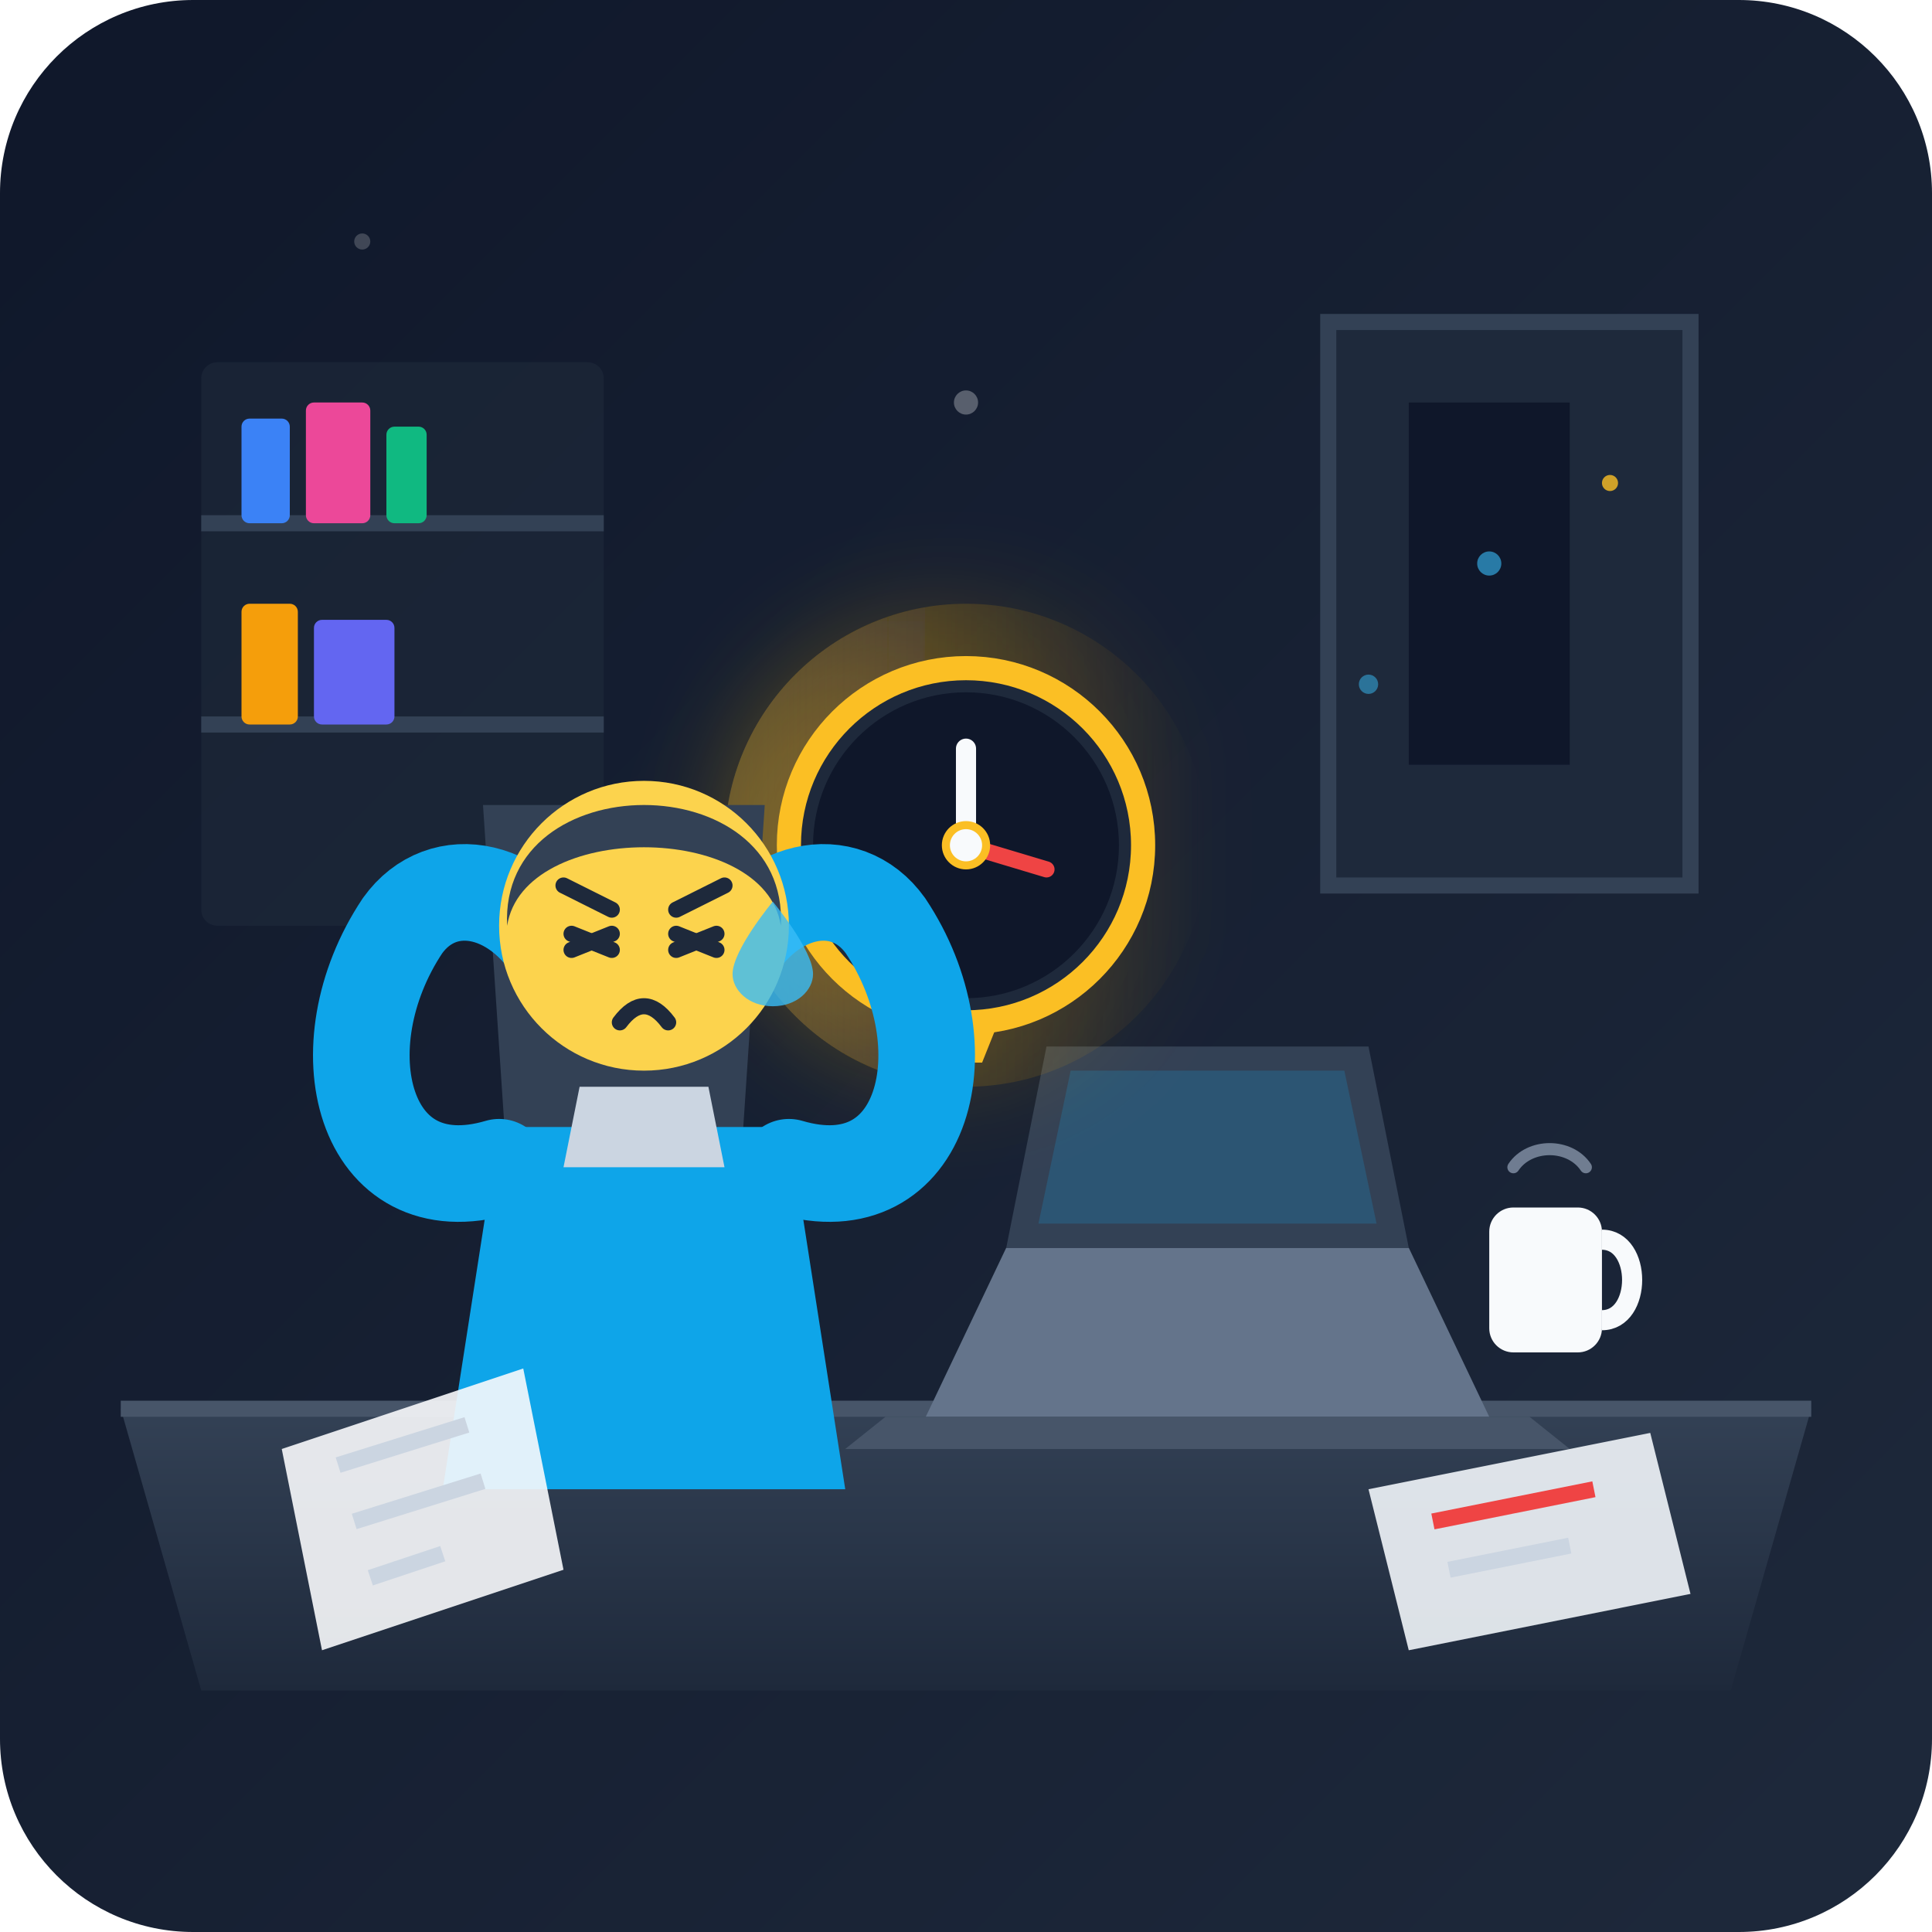
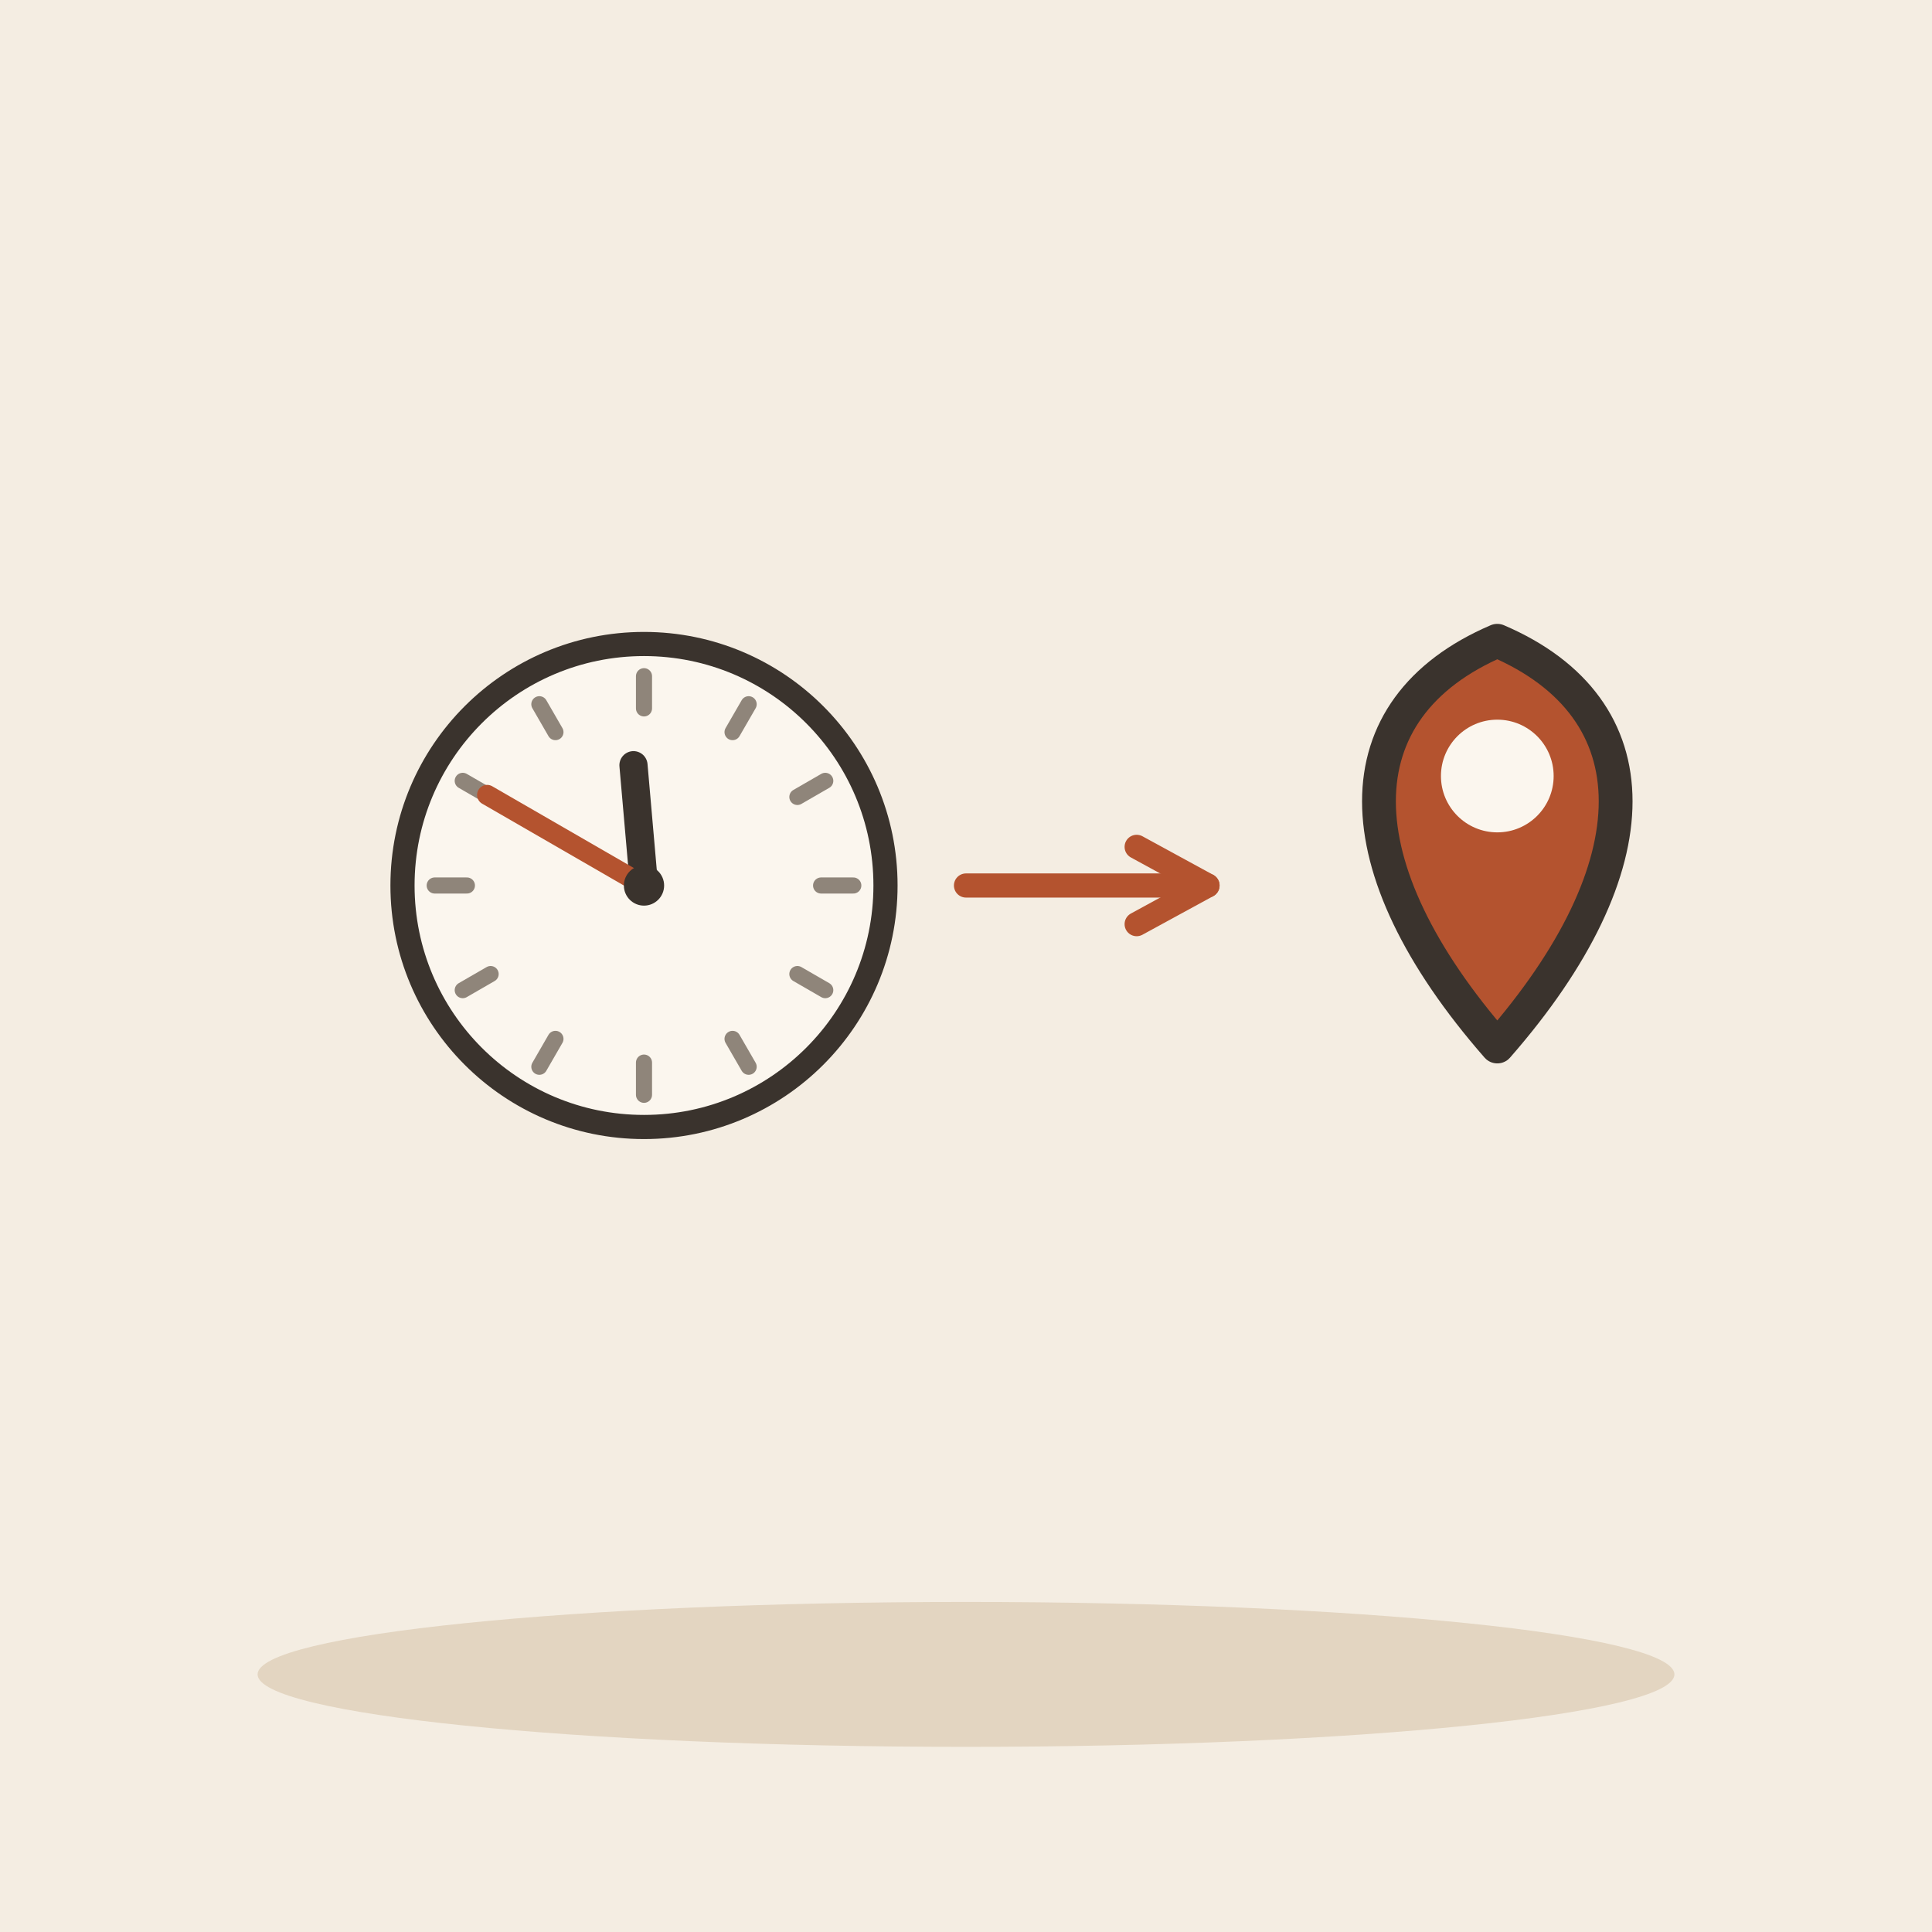
- <svg xmlns="http://www.w3.org/2000/svg" width="240" height="240" viewBox="0 0 240 240">
-   <defs>
-     <linearGradient id="bgGrad" x1="0%" y1="0%" x2="100%" y2="100%">
-       <stop offset="0%" stop-color="#0f172a" />
-       <stop offset="100%" stop-color="#1e293b" />
-     </linearGradient>
-     <linearGradient id="glowGrad" x1="0%" y1="0%" x2="100%" y2="0%">
-       <stop offset="0%" stop-color="#fbbf24" stop-opacity="0.3" />
-       <stop offset="100%" stop-color="#f59e0b" stop-opacity="0.0" />
-     </linearGradient>
-     <linearGradient id="deskGrad" x1="0%" y1="0%" x2="0%" y2="100%">
-       <stop offset="0%" stop-color="#334155" />
-       <stop offset="100%" stop-color="#1e293b" />
-     </linearGradient>
-     <filter id="amberGlow" x="-20%" y="-20%" width="140%" height="140%">
-       <feGaussianBlur stdDeviation="6" result="blur" />
-       <feComposite in="SourceGraphic" in2="blur" operator="over" />
-     </filter>
-   </defs>
-   <rect width="240" height="240" rx="24" fill="url(#bgGrad)" />
-   <path d="M165 40 L210 40 L210 110 L165 110 Z" fill="#1e293b" stroke="#334155" stroke-width="2" rx="4" />
-   <path d="M175 50 L195 50 L195 95 L175 95 Z" fill="#0f172a" />
-   <circle cx="185" cy="70" r="1.5" fill="#38bdf8" opacity="0.6" />
-   <circle cx="200" cy="60" r="1" fill="#fbbf24" opacity="0.8" />
-   <circle cx="170" cy="85" r="1.2" fill="#38bdf8" opacity="0.5" />
-   <rect x="25" y="45" width="50" height="70" rx="2" fill="#1e293b" opacity="0.6" />
-   <line x1="25" y1="65" x2="75" y2="65" stroke="#334155" stroke-width="2" />
-   <line x1="25" y1="90" x2="75" y2="90" stroke="#334155" stroke-width="2" />
-   <rect x="30" y="52" width="6" height="13" rx="1" fill="#3b82f6" />
-   <rect x="38" y="50" width="8" height="15" rx="1" fill="#ec4899" />
-   <rect x="48" y="53" width="5" height="12" rx="1" fill="#10b981" />
-   <rect x="30" y="75" width="7" height="15" rx="1" fill="#f59e0b" />
-   <rect x="39" y="77" width="10" height="13" rx="1" fill="#6366f1" />
-   <path d="M15 175 L225 175 L215 210 L25 210 Z" fill="url(#deskGrad)" />
-   <path d="M15 175 L225 175" stroke="#475569" stroke-width="2" />
-   <path d="M125 155 L175 155 L185 176 L115 176 Z" fill="#64748b" />
-   <path d="M110 176 L190 176 L195 180 L105 180 Z" fill="#475569" rx="1" />
-   <path d="M130 130 L170 130 L175 155 L125 155 Z" fill="#334155" rx="2" />
-   <path d="M133 133 L167 133 L171 152 L129 152 Z" fill="#0ea5e9" opacity="0.2" />
-   <rect x="185" y="150" width="14" height="18" rx="3" fill="#f8fafc" />
-   <path d="M199 154 C204 154 204 164 199 164" fill="none" stroke="#f8fafc" stroke-width="2.5" />
-   <path d="M188 145 C190 142 195 142 197 145" fill="none" stroke="#94a3b8" stroke-width="1.5" stroke-linecap="round" opacity="0.7" />
-   <g transform="translate(95, 80)">
-     <circle cx="25" cy="25" r="30" fill="url(#glowGrad)" filter="url(#amberGlow)" />
-     <circle cx="25" cy="25" r="22" fill="#1e293b" stroke="#fbbf24" stroke-width="3" />
-     <circle cx="25" cy="25" r="19" fill="#0f172a" />
-     <line x1="25" y1="25" x2="25" y2="13" stroke="#f8fafc" stroke-width="2.5" stroke-linecap="round" />
-     <line x1="25" y1="25" x2="35" y2="28" stroke="#ef4444" stroke-width="2" stroke-linecap="round" />
-     <circle cx="25" cy="25" r="2.5" stroke="#fbbf24" stroke-width="1" fill="#f8fafc" />
-     <path d="M21 47 L29 47 L27 52 L23 52 Z" fill="#fbbf24" />
+ <svg xmlns="http://www.w3.org/2000/svg" viewBox="0 0 240 240" data-style="editorial">
+   <rect width="240" height="240" fill="#F4EDE2" />
+   <ellipse cx="120" cy="208" rx="88" ry="9" fill="#E3D5C1" />
+   <circle cx="80" cy="110" r="30" fill="#FBF6EE" stroke="#3A332D" stroke-width="3" stroke-linecap="round" stroke-linejoin="round" />
+   <path d="M106 110L102 110" stroke="#8F857A" stroke-width="2" stroke-linecap="round" fill="none" />
+   <path d="M102.517 123L99.053 121" stroke="#8F857A" stroke-width="2" stroke-linecap="round" fill="none" />
+   <path d="M93 132.517L91 129.053" stroke="#8F857A" stroke-width="2" stroke-linecap="round" fill="none" />
+   <path d="M80 136L80 132" stroke="#8F857A" stroke-width="2" stroke-linecap="round" fill="none" />
+   <path d="M67 132.517L69 129.053" stroke="#8F857A" stroke-width="2" stroke-linecap="round" fill="none" />
+   <path d="M57.483 123L60.947 121" stroke="#8F857A" stroke-width="2" stroke-linecap="round" fill="none" />
+   <path d="M54 110L58 110" stroke="#8F857A" stroke-width="2" stroke-linecap="round" fill="none" />
+   <path d="M57.483 97L60.947 99" stroke="#8F857A" stroke-width="2" stroke-linecap="round" fill="none" />
+   <path d="M67 87.483L69 90.947" stroke="#8F857A" stroke-width="2" stroke-linecap="round" fill="none" />
+   <path d="M80 84L80 88" stroke="#8F857A" stroke-width="2" stroke-linecap="round" fill="none" />
+   <path d="M93 87.483L91 90.947" stroke="#8F857A" stroke-width="2" stroke-linecap="round" fill="none" />
+   <path d="M102.517 97L99.053 99" stroke="#8F857A" stroke-width="2" stroke-linecap="round" fill="none" />
+   <path d="M80 110L78.693 95.057" stroke="#3A332D" stroke-width="3.5" stroke-linecap="round" fill="none" />
+   <path d="M80 110L60.514 98.75" stroke="#B4532F" stroke-width="2.5" stroke-linecap="round" fill="none" />
+   <circle cx="80" cy="110" r="2.5" fill="#3A332D" />
+   <path d="M120 110L150 110" stroke="#B4532F" stroke-width="3" stroke-linecap="round" fill="none" />
+   <path d="M141.2 114.8L150 110L141.2 105.2" fill="none" stroke="#B4532F" stroke-width="3" stroke-linecap="round" stroke-linejoin="round" />
+   <g transform="translate(186 130) scale(1.4 1.4)">
+     <path d="M0 0C-14 -16 -14 -30 0 -36C14 -30 14 -16 0 0Z" fill="#B4532F" stroke="#3A332D" stroke-width="3" stroke-linecap="round" stroke-linejoin="round" />
+     <circle cx="0" cy="-24" r="5" fill="#FBF6EE" />
  </g>
-   <path d="M60 100 L95 100 L90 175 L65 175 Z" fill="#334155" rx="6" />
-   <path d="M62 140 L98 140 L105 185 L55 185 Z" fill="#0ea5e9" rx="6" />
-   <path d="M72 135 L88 135 L90 145 L70 145 Z" fill="#cbd5e1" />
-   <path d="M62 145 C45 150 40 130 50 115 C55 108 65 110 70 120" fill="none" stroke="#0ea5e9" stroke-width="12" stroke-linecap="round" stroke-linejoin="round" />
-   <path d="M98 145 C115 150 120 130 110 115 C105 108 95 110 90 120" fill="none" stroke="#0ea5e9" stroke-width="12" stroke-linecap="round" stroke-linejoin="round" />
-   <circle cx="80" cy="115" r="18" fill="#fcd34d" />
-   <path d="M63 115 C62 95 98 95 97 115 C95 102 65 102 63 115 Z" fill="#334155" />
-   <path d="M70 110 L76 113" stroke="#1e293b" stroke-width="2" stroke-linecap="round" />
-   <path d="M84 113 L90 110" stroke="#1e293b" stroke-width="2" stroke-linecap="round" />
-   <path d="M71 116 L76 118" stroke="#1e293b" stroke-width="2" stroke-linecap="round" />
-   <path d="M71 118 L76 116" stroke="#1e293b" stroke-width="2" stroke-linecap="round" />
-   <path d="M84 118 L89 116" stroke="#1e293b" stroke-width="2" stroke-linecap="round" />
-   <path d="M84 116 L89 118" stroke="#1e293b" stroke-width="2" stroke-linecap="round" />
-   <path d="M77 127 Q80 123 83 127" fill="none" stroke="#1e293b" stroke-width="2" stroke-linecap="round" />
-   <path d="M96 112 C96 112 101 118 101 121 C101 123 99 125 96 125 C93 125 91 123 91 121 C91 118 96 112 96 112 Z" fill="#38bdf8" opacity="0.8" />
-   <path d="M35 180 L65 170 L70 195 L40 205 Z" fill="#f8fafc" opacity="0.9" />
-   <line x1="42" y1="182" x2="58" y2="177" stroke="#cbd5e1" stroke-width="2" />
-   <line x1="44" y1="189" x2="60" y2="184" stroke="#cbd5e1" stroke-width="2" />
-   <line x1="46" y1="196" x2="55" y2="193" stroke="#cbd5e1" stroke-width="2" />
-   <path d="M170 185 L205 178 L210 198 L175 205 Z" fill="#f1f5f9" opacity="0.9" />
-   <line x1="178" y1="189" x2="198" y2="185" stroke="#ef4444" stroke-width="2" />
-   <line x1="180" y1="195" x2="195" y2="192" stroke="#cbd5e1" stroke-width="2" />
-   <circle cx="120" cy="50" r="1.5" fill="#f8fafc" opacity="0.3" />
-   <circle cx="45" cy="30" r="1" fill="#f8fafc" opacity="0.2" />
</svg>
